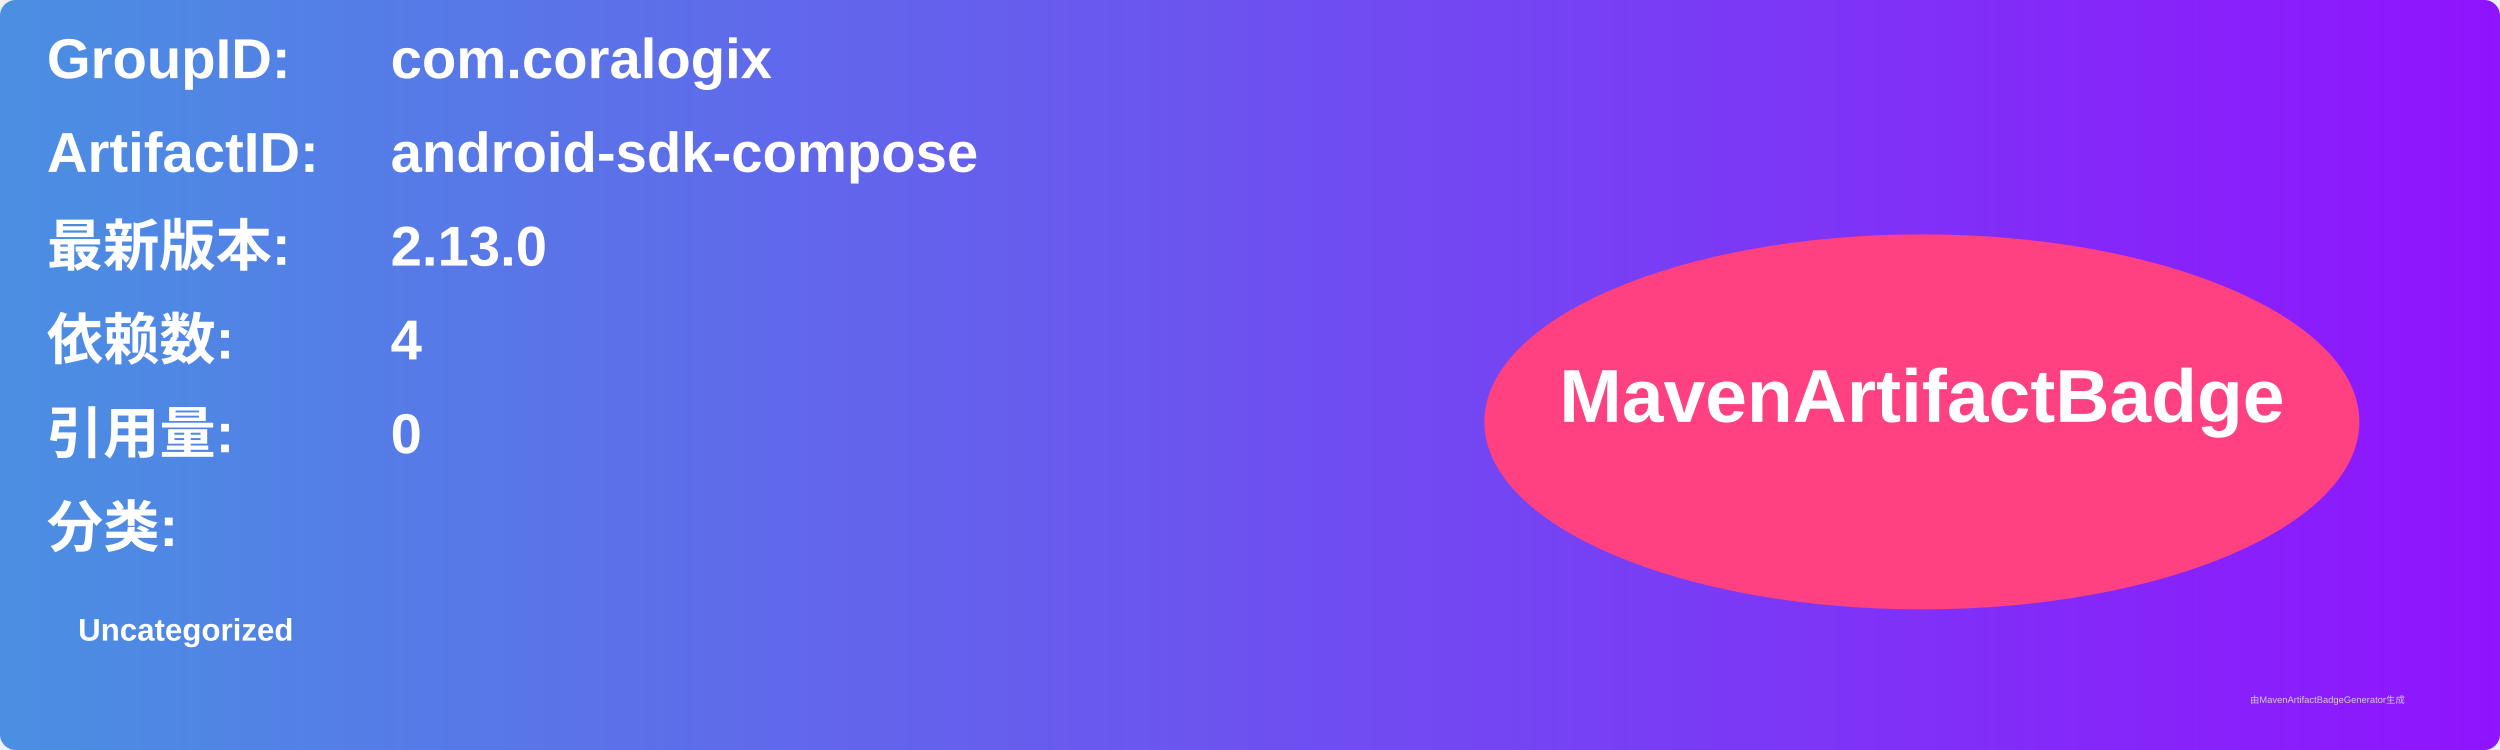
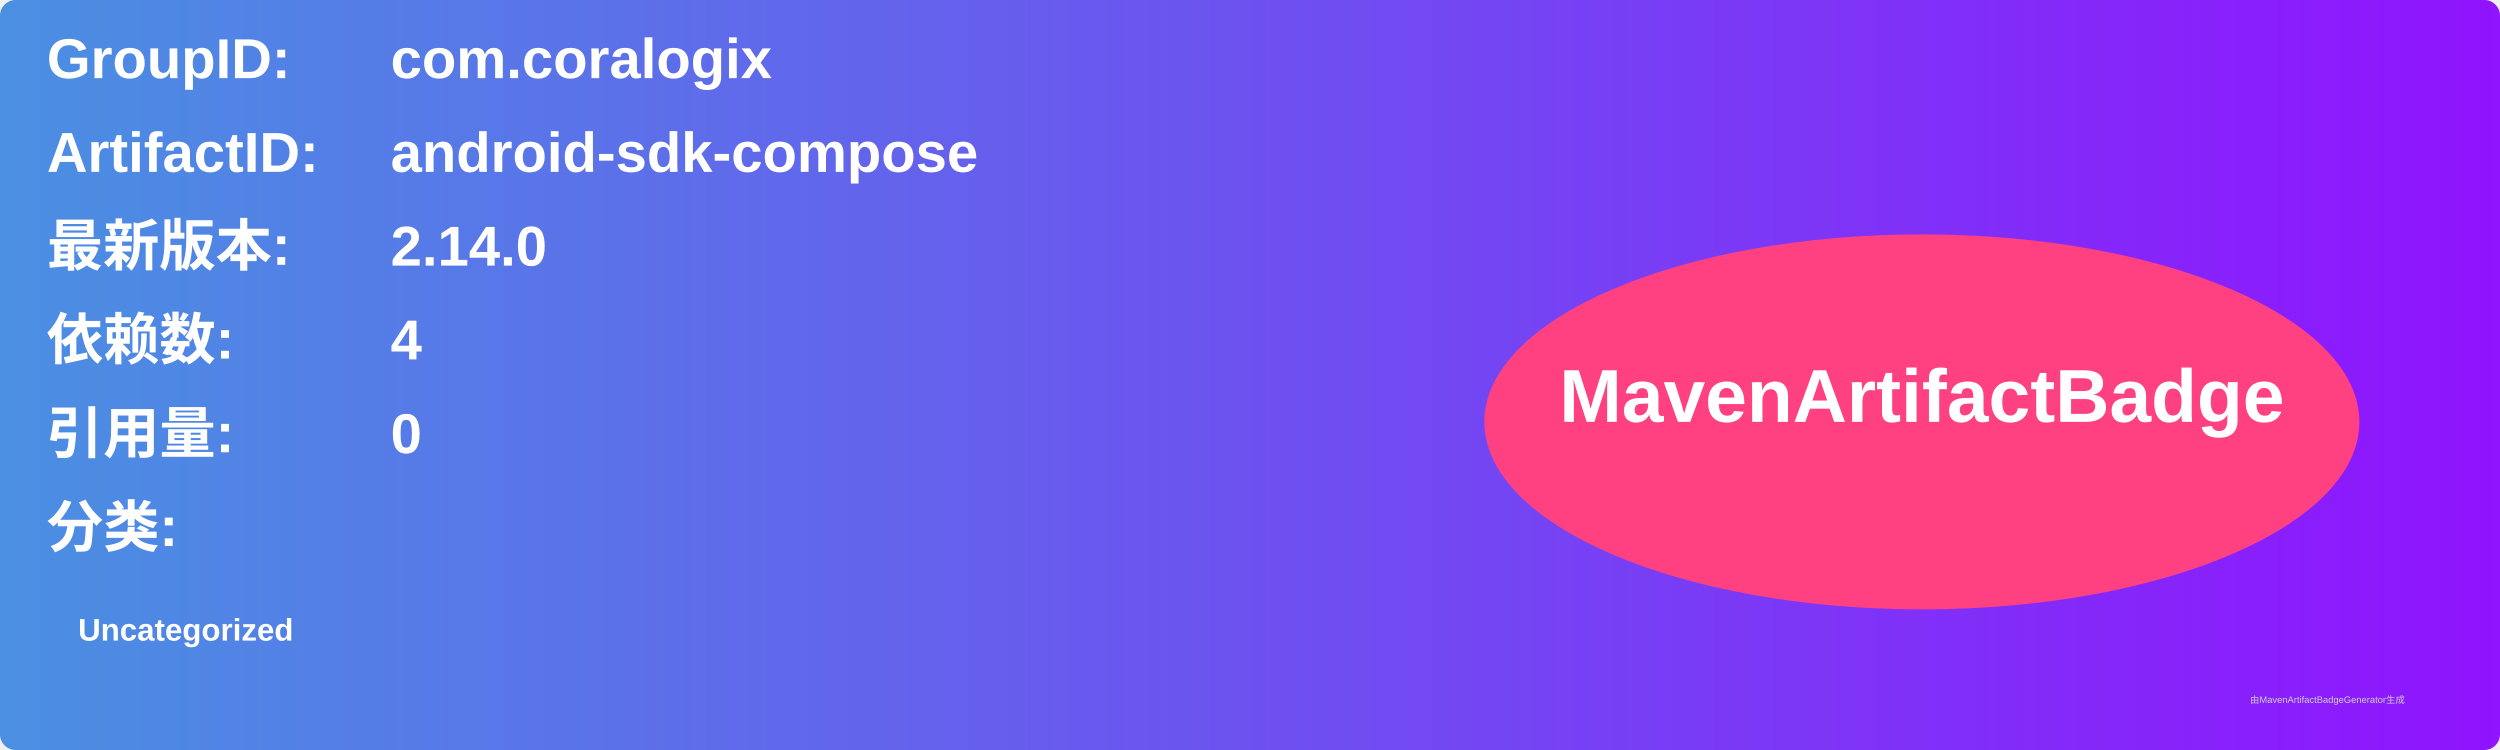
<svg xmlns="http://www.w3.org/2000/svg" width="800" height="240" viewBox="0 0 800 240">
  <linearGradient id="grad" x1="0%" y1="0%" x2="100%" y2="0%">
    <stop offset="0%" stop-color="#4a90e2" />
    <stop offset="100%" stop-color="#9013fe" />
  </linearGradient>
  <rect width="100%" height="100%" rx="5" ry="5" fill="url(#grad)" />
  <g transform="translate(15, 15)">
    <text x="0" y="10" font-family="Arial" font-size="18" fill="white" font-weight="bold" width="260">GroupID:</text>
    <text x="110" y="10" font-family="Arial" font-size="18" fill="white" font-weight="bold" width="460">com.coralogix</text>
    <text x="0" y="40" font-family="Arial" font-size="18" fill="white" font-weight="bold" width="260">ArtifactID:</text>
    <text x="110" y="40" font-family="Arial" font-size="18" fill="white" font-weight="bold" width="460">android-sdk-compose</text>
    <text x="0" y="70" font-family="Arial" font-size="18" fill="white" font-weight="bold">最新版本:</text>
    <text x="110" y="70" font-family="Arial" font-size="18" fill="white" font-weight="bold">
-       <tspan font-weight="bold">2.13.0</tspan>
+       <tspan font-weight="bold">2.14.0</tspan>
    </text>
    <text x="0" y="100" font-family="Arial" font-size="18" fill="white" font-weight="bold">依赖数: </text>
    <text x="110" y="100" font-family="Arial" font-size="18" fill="white">
      <tspan font-weight="bold">4</tspan>
    </text>
    <text x="0" y="130" font-family="Arial" font-size="18" fill="white" font-weight="bold">引用量: </text>
    <text x="110" y="130" font-family="Arial" font-size="18" fill="white">
      <tspan font-weight="bold">0</tspan>
    </text>
    <text x="0" y="160" font-family="Arial" font-size="18" fill="white" font-weight="bold">分类:</text>
    <text x="10" y="190" font-family="Arial" font-size="10" fill="white">
      <tspan font-weight="bold">Uncategorized</tspan>
    </text>
    <ellipse cx="600" cy="120" rx="140" ry="60" fill="#ff4081" />
    <text x="600" y="120" text-anchor="middle" font-family="Arial" font-size="24" fill="white" font-weight="bold">MavenArtifactBadge</text>
  </g>
  <text x="720" y="225" font-family="Arial" font-size="3" fill="#d0d0d0">由MavenArtifactBadgeGenerator生成</text>
</svg>
